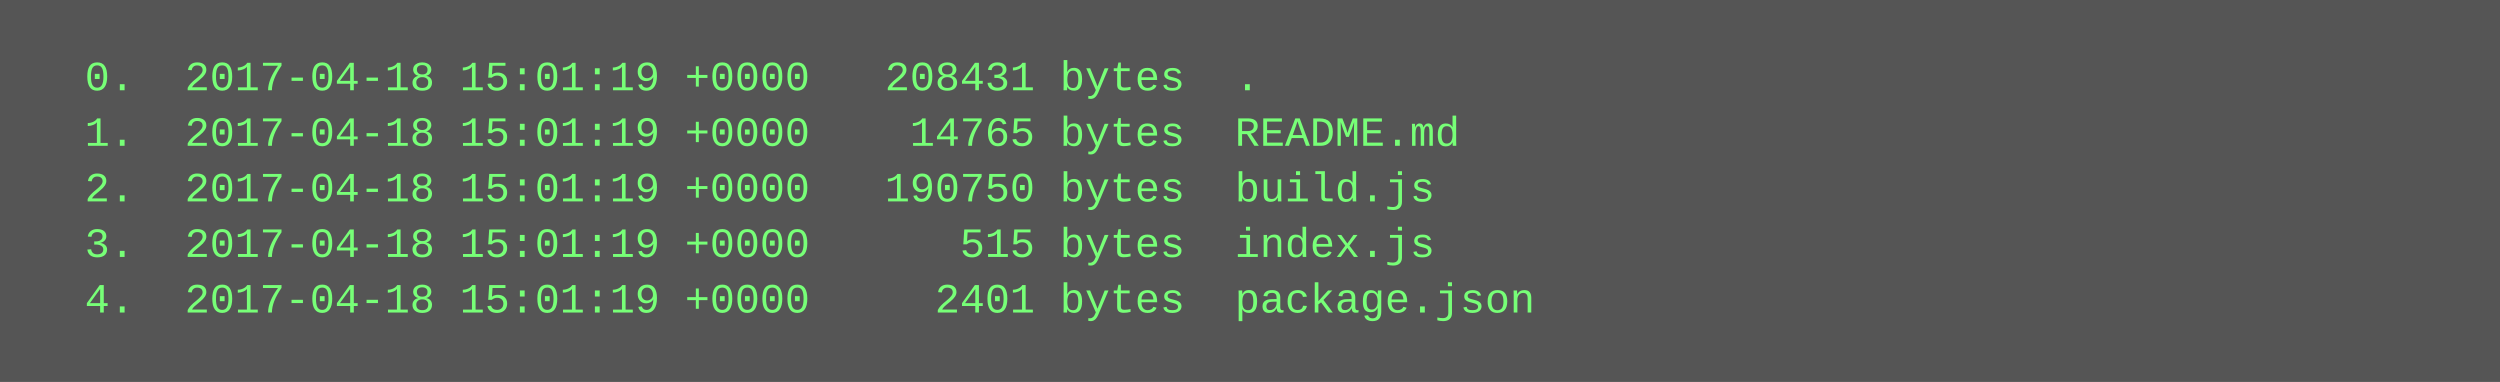
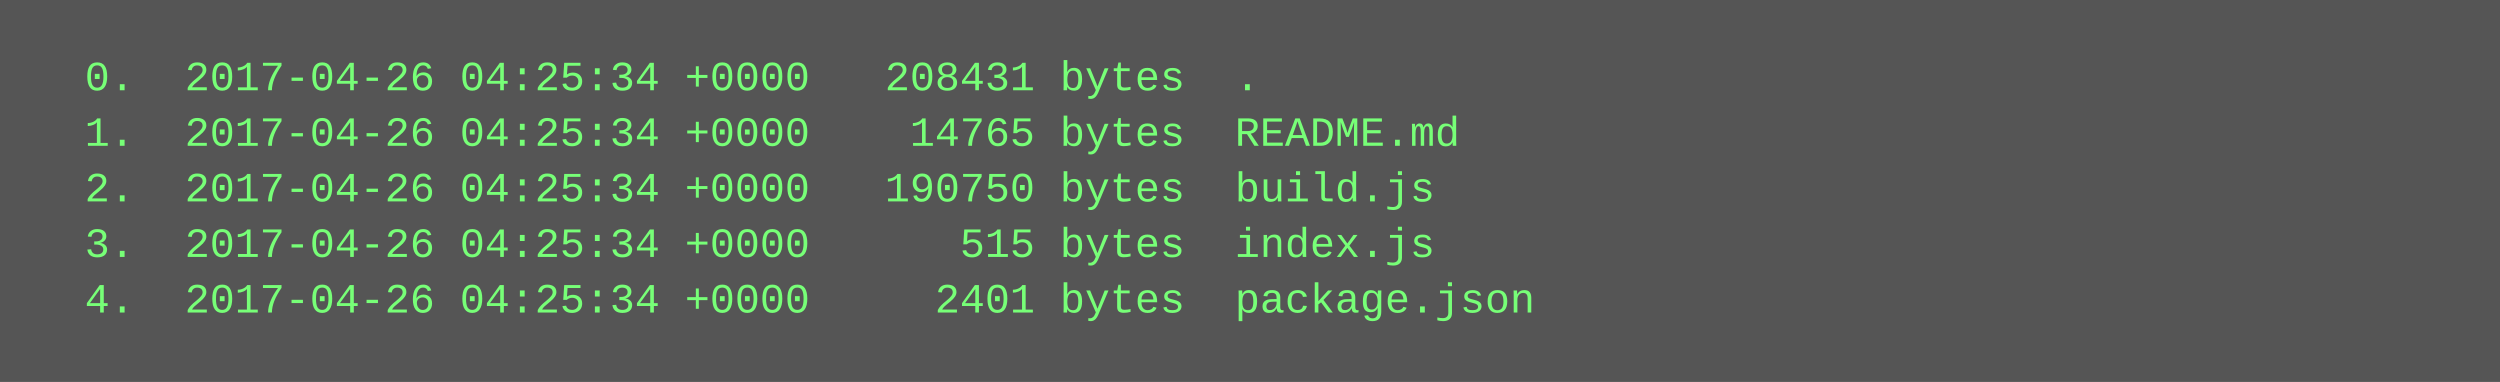
<svg xmlns="http://www.w3.org/2000/svg" height="110" width="720">
  <rect height="110" fill="#555" width="720" />
  <text fill="#7f7" font-family="Courier New" font-size="12" xml:space="preserve">
-     <tspan x="10" y="26">  0.  2017-04-18 15:01:19 +0000   208431 bytes  .</tspan>
-     <tspan x="10" y="42">  1.  2017-04-18 15:01:19 +0000    14765 bytes  README.md</tspan>
-     <tspan x="10" y="58">  2.  2017-04-18 15:01:19 +0000   190750 bytes  build.js</tspan>
-     <tspan x="10" y="74">  3.  2017-04-18 15:01:19 +0000      515 bytes  index.js</tspan>
-     <tspan x="10" y="90">  4.  2017-04-18 15:01:19 +0000     2401 bytes  package.json</tspan>
+     <tspan x="10" y="26">  0.  2017-04-26 04:25:34 +0000   208431 bytes  .</tspan>
+     <tspan x="10" y="42">  1.  2017-04-26 04:25:34 +0000    14765 bytes  README.md</tspan>
+     <tspan x="10" y="58">  2.  2017-04-26 04:25:34 +0000   190750 bytes  build.js</tspan>
+     <tspan x="10" y="74">  3.  2017-04-26 04:25:34 +0000      515 bytes  index.js</tspan>
+     <tspan x="10" y="90">  4.  2017-04-26 04:25:34 +0000     2401 bytes  package.json</tspan>
  </text>
</svg>
